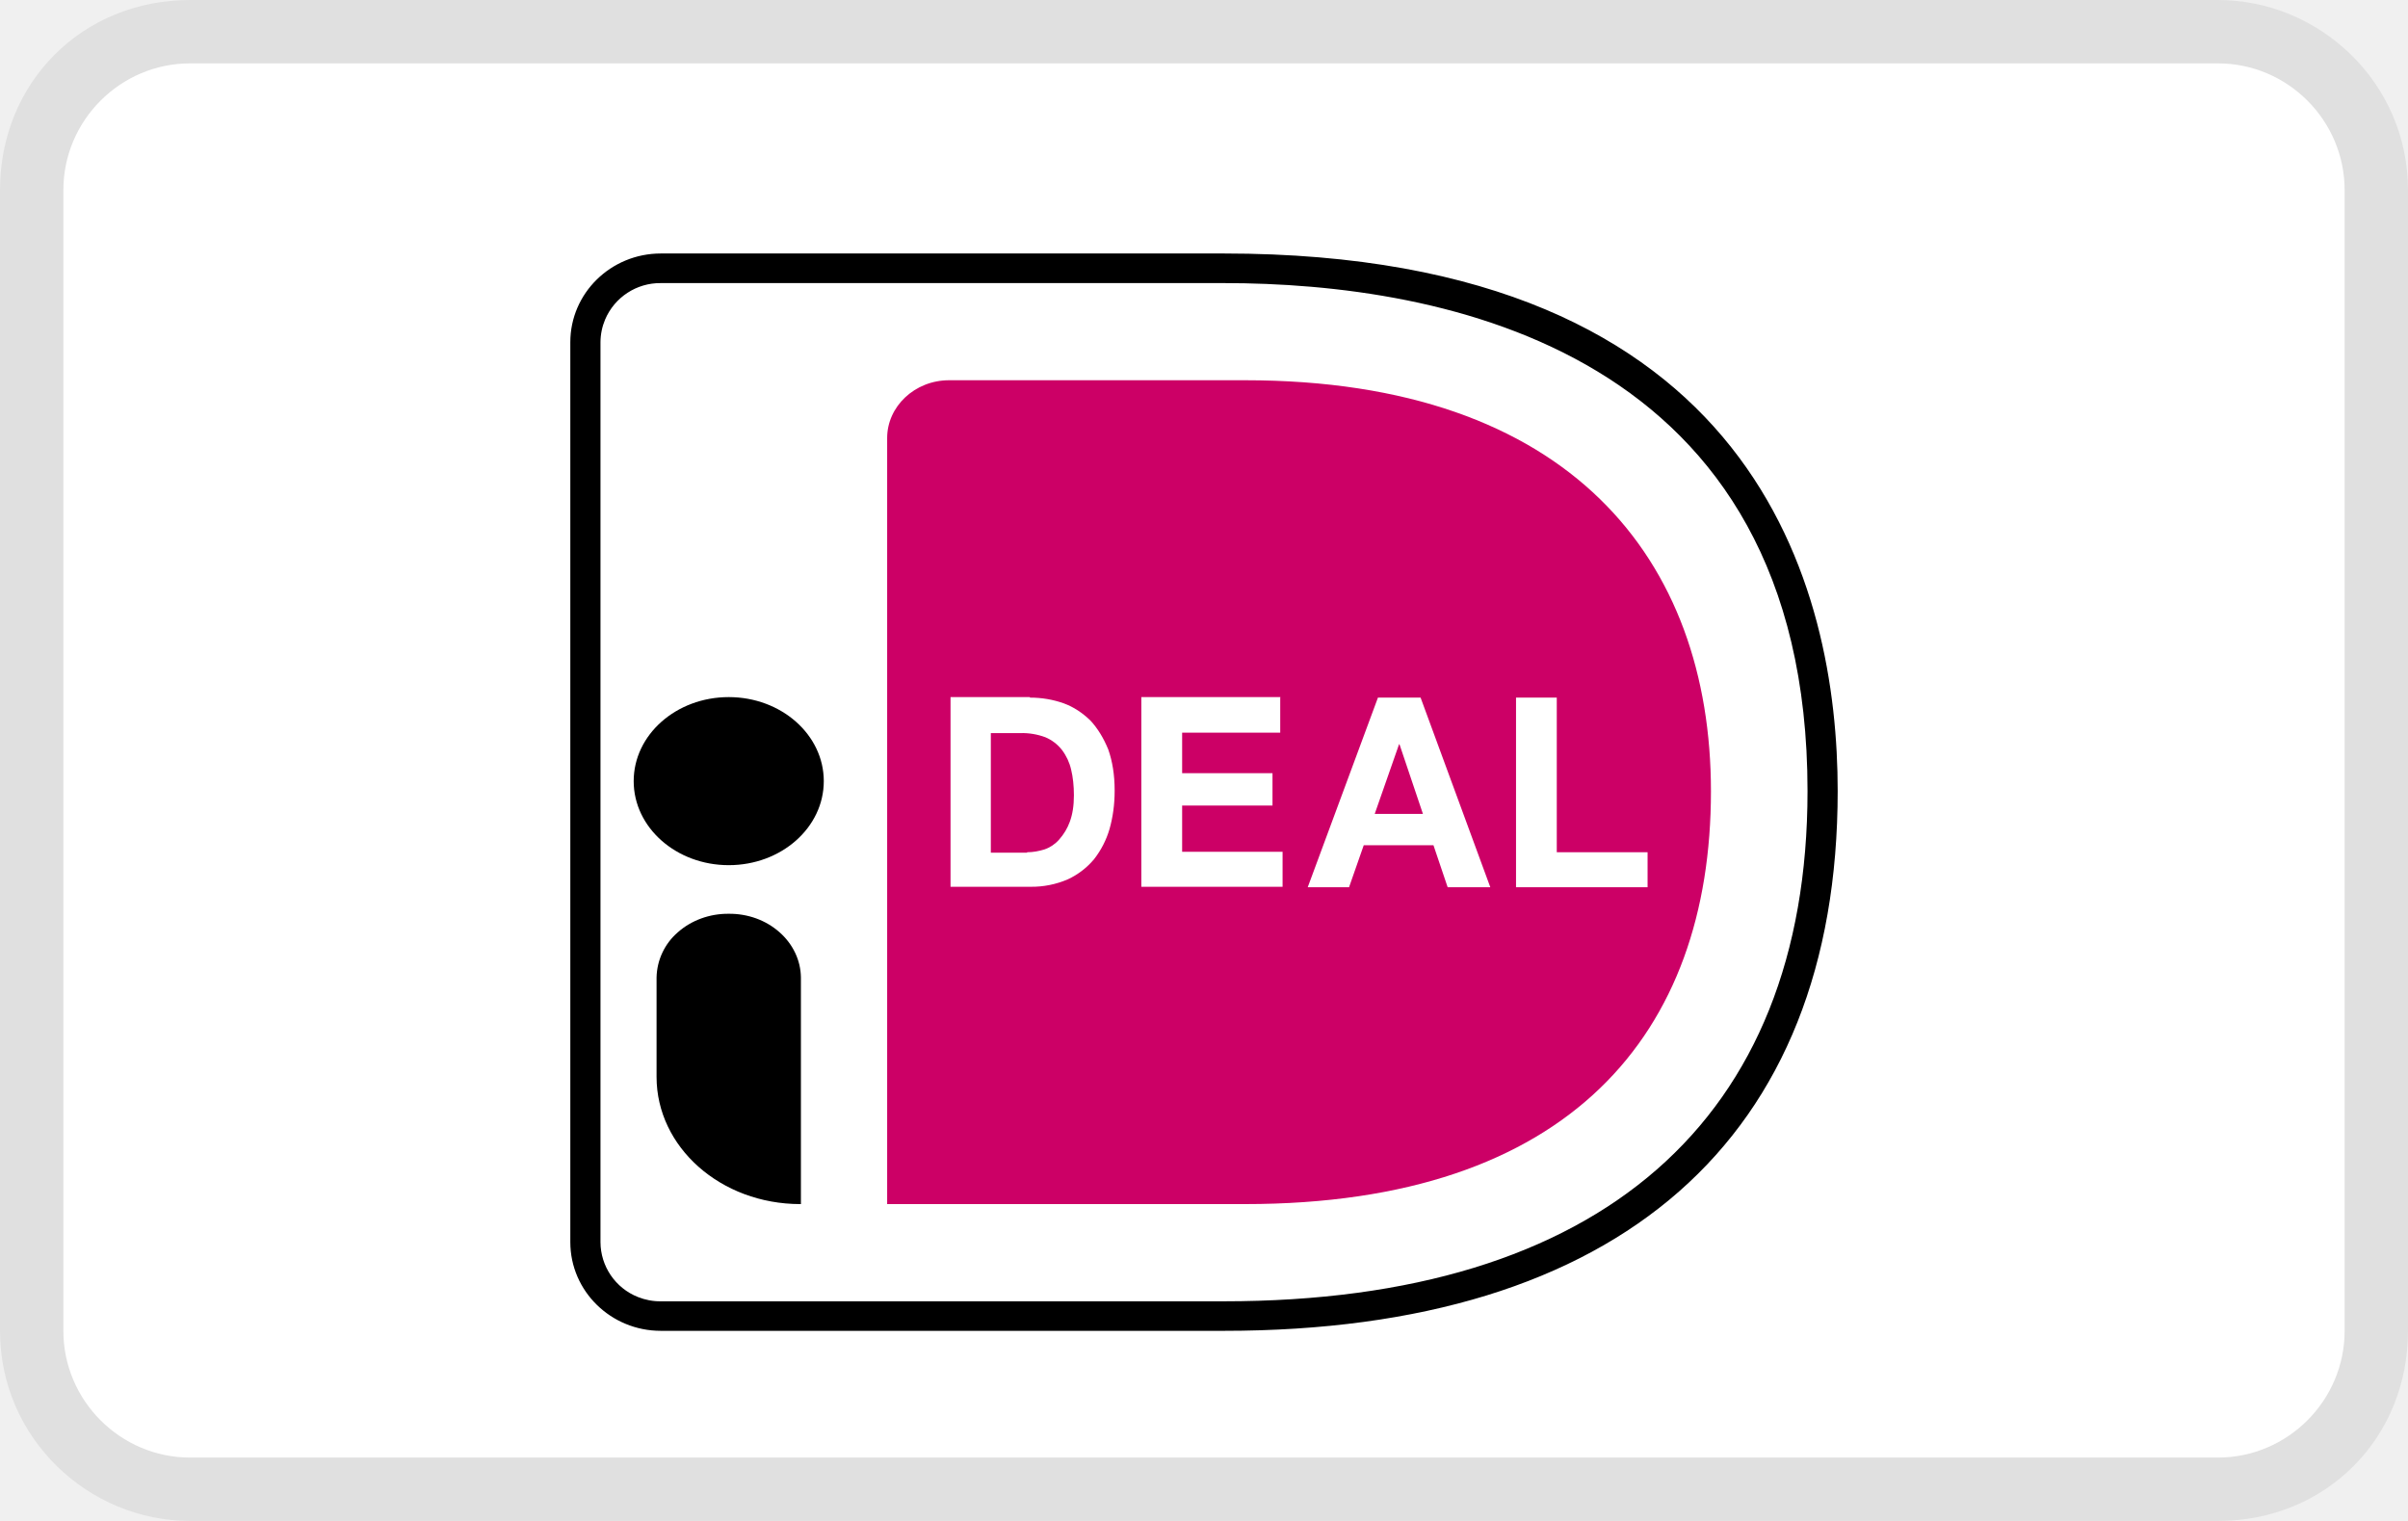
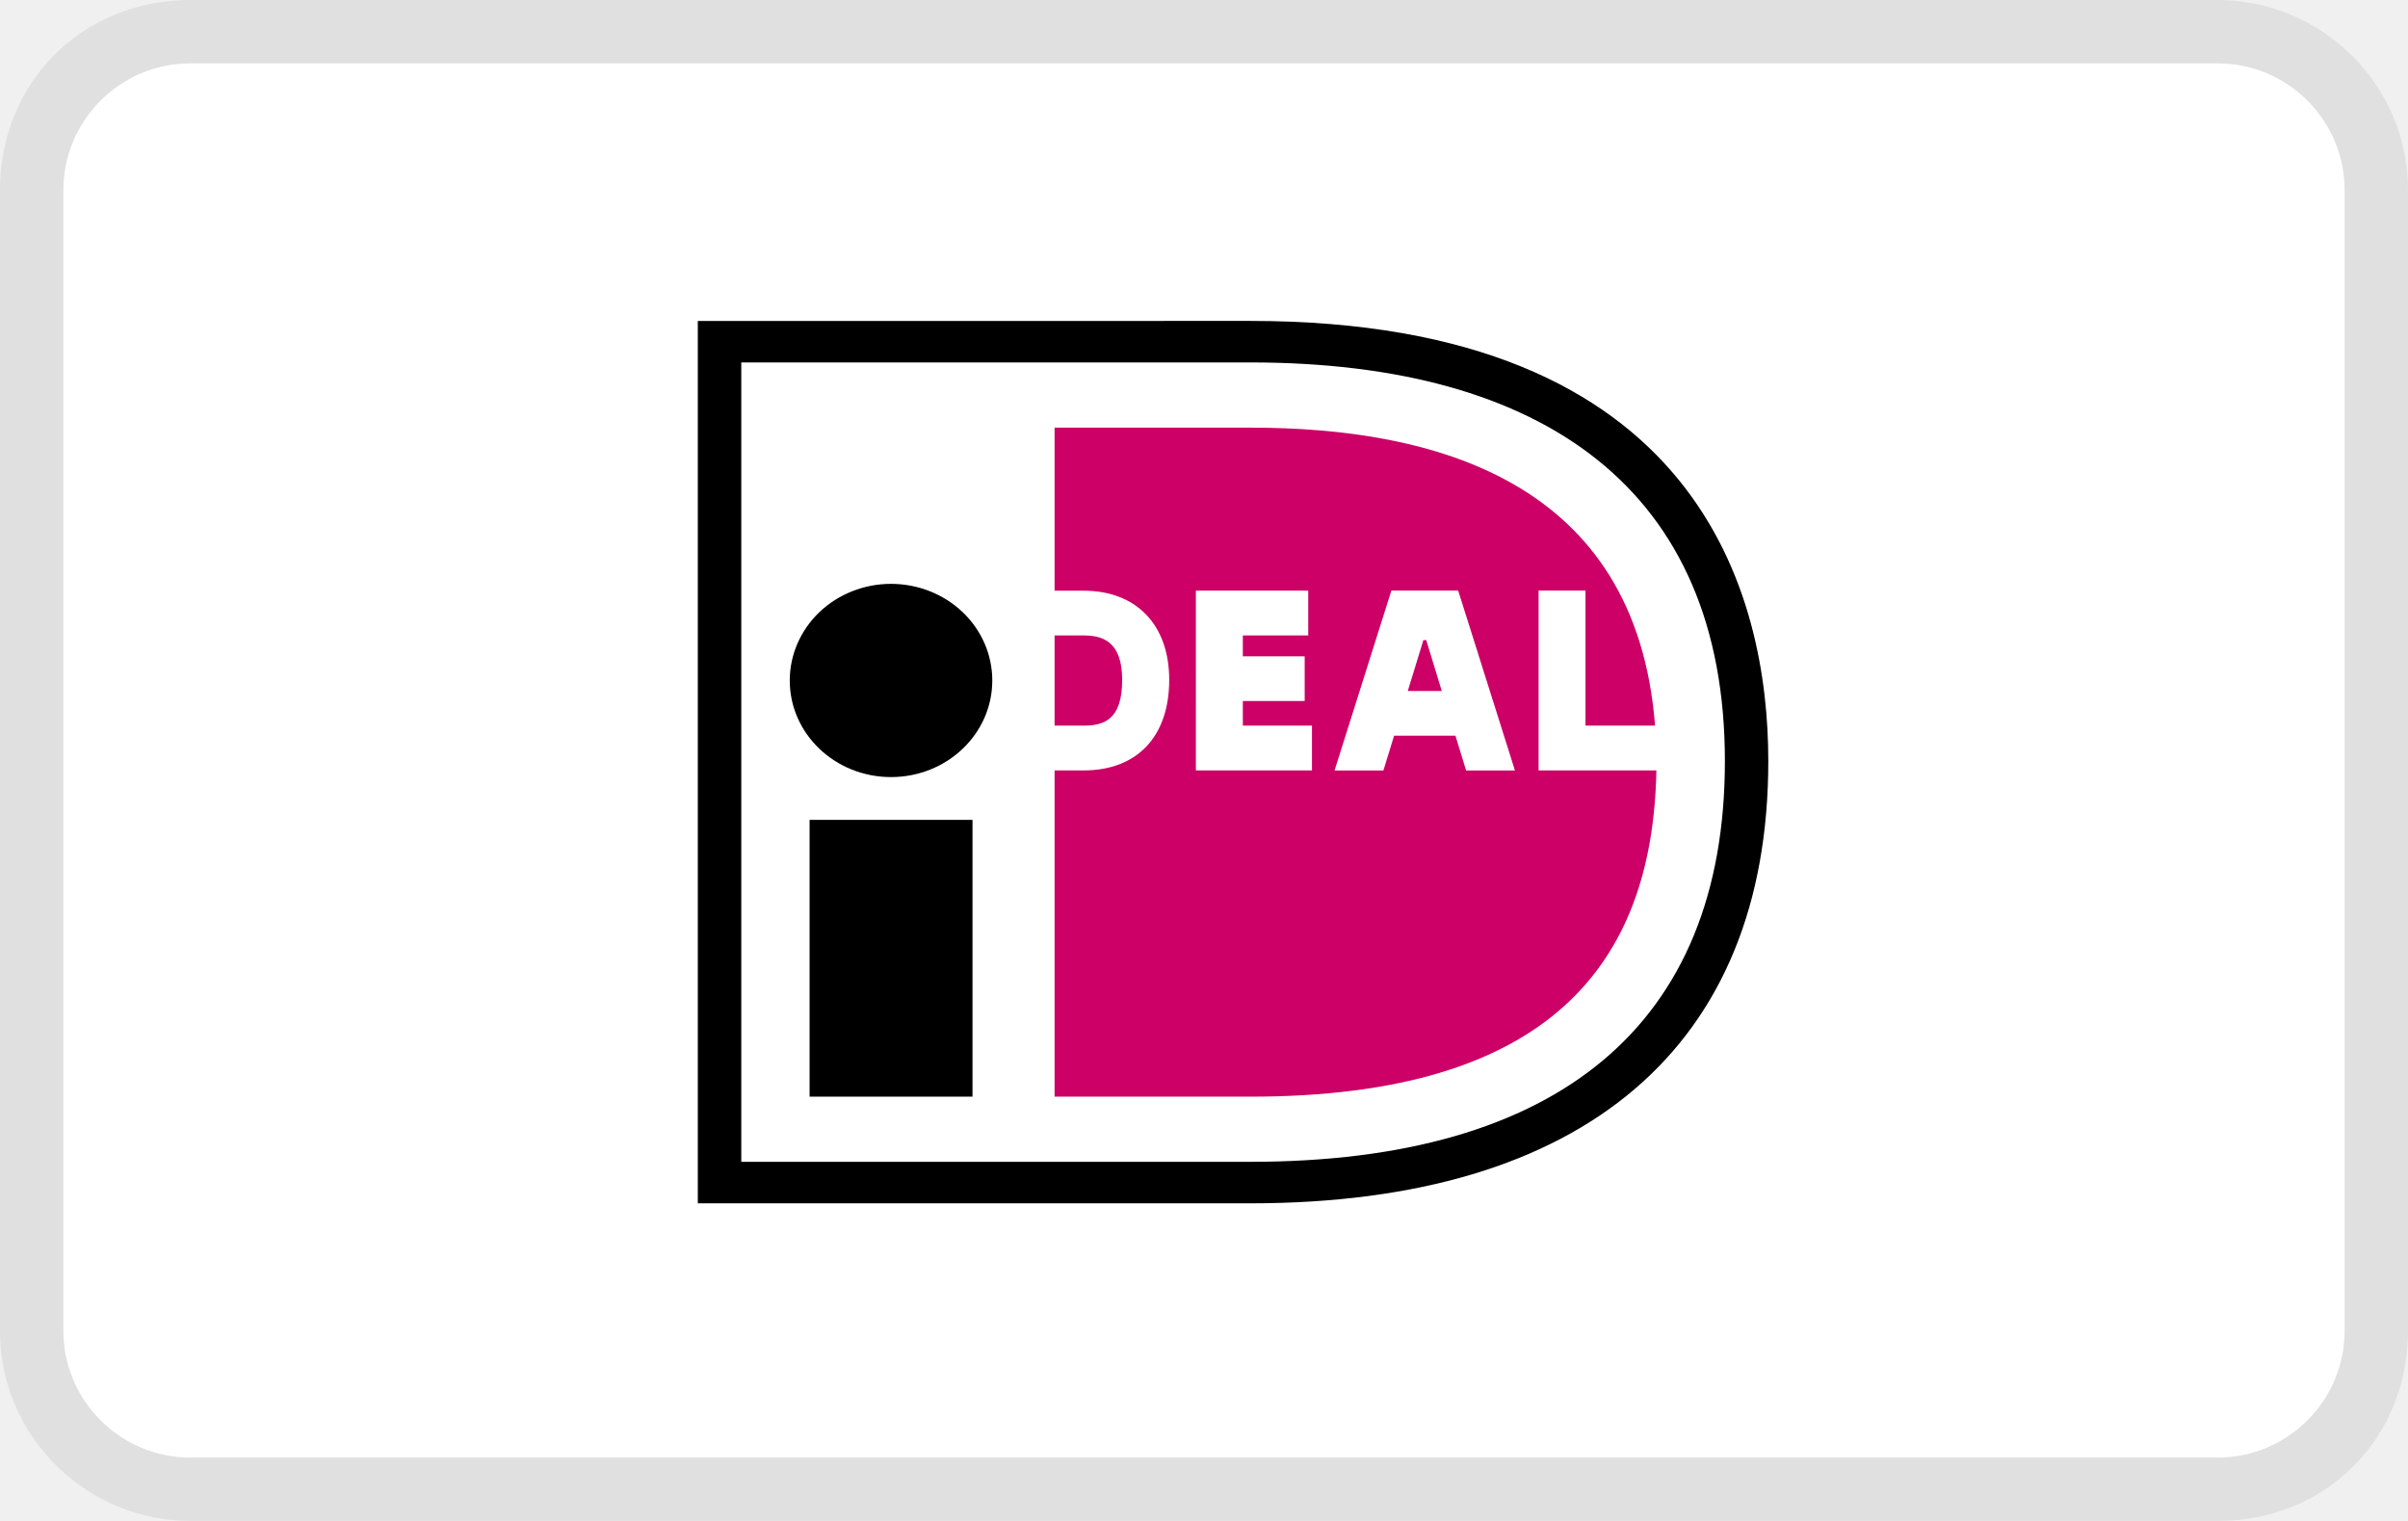
- <svg xmlns="http://www.w3.org/2000/svg" viewBox="0 0 38 24" width="38" height="24" role="img" aria-labelledby="pi-ideal">
-   <path opacity=".07" d="M35 0H3C1.3 0 0 1.3 0 3v18c0 1.7 1.4 3 3 3h32c1.7 0 3-1.3 3-3V3c0-1.7-1.4-3-3-3Z" />
-   <path d="M35 1c1.1 0 2 .9 2 2v18c0 1.1-.9 2-2 2H3c-1.1 0-2-.9-2-2V3c0-1.1.9-2 2-2h32Z" fill="#fff" />
-   <path d="M14 6.912V19h5.648C24.776 19 27 16.302 27 12.486 27 8.834 24.776 6 19.648 6h-4.67c-.543 0-.978.414-.978.912Z" fill="#C06" />
-   <path d="M19.312 21h-8.884C9.64 21 9 20.373 9 19.6V5.4c0-.773.64-1.4 1.428-1.4h8.884C27.742 4 29 9.317 29 12.482 29 17.974 25.555 21 19.313 21h-.001ZM10.428 4.467a.944.944 0 0 0-.878.573.936.936 0 0 0-.074.36v14.2a.936.936 0 0 0 .59.866c.115.046.238.07.362.068h8.884c5.938 0 9.212-2.86 9.212-8.052 0-6.972-5.774-8.015-9.212-8.015h-8.884Z" />
-   <path d="M16.252 11.008c.188 0 .361.03.528.088.167.06.304.155.427.273.116.125.21.28.282.457.065.184.101.398.101.649 0 .22-.028.42-.08.604a1.417 1.417 0 0 1-.245.479 1.197 1.197 0 0 1-.413.317 1.437 1.437 0 0 1-.586.118H15V11h1.252v.008Zm-.044 2.44c.095 0 .181-.016.276-.045a.539.539 0 0 0 .23-.155.863.863 0 0 0 .168-.28c.043-.118.065-.25.065-.42 0-.147-.015-.287-.044-.405a.814.814 0 0 0-.145-.31.656.656 0 0 0-.26-.199 1.047 1.047 0 0 0-.398-.066h-.464v1.887h.572v-.008Zm3.995-2.44v.553h-1.548v.64h1.426v.51h-1.426v.73h1.585v.552h-2.229V11h2.194v.008h-.002Zm2.215 0 1.1 2.992h-.673l-.224-.663h-1.1l-.232.663h-.652l1.108-2.992h.673Zm.037 1.835-.37-1.098h-.007l-.384 1.098h.76Zm2.112-1.835v2.44H26V14h-2.076v-2.992h.643Z" fill="#fff" />
-   <path d="M11.5 13.652c.829 0 1.5-.593 1.5-1.326 0-.732-.671-1.326-1.5-1.326s-1.5.594-1.5 1.326c0 .732.671 1.326 1.5 1.326ZM12.63 19c-1.258 0-2.269-.9-2.269-2.007v-1.568a.969.969 0 0 1 .337-.715c.214-.189.502-.294.802-.291a1.24 1.24 0 0 1 .433.073c.137.05.262.124.368.218.106.093.19.205.248.327a.93.93 0 0 1 .09.388V19h-.008Z" />
+ <svg xmlns="http://www.w3.org/2000/svg" role="img" viewBox="0 0 38 24" width="38" height="24" aria-labelledby="pi-ideal">
+   <g clip-path="url(#pi-clip0_19918_2)">
+     <path fill="#000" opacity=".07" d="M35 0H3C1.3 0 0 1.3 0 3V21C0 22.7 1.4 24 3 24H35C36.7 24 38 22.7 38 21V3C38 1.3 36.6 0 35 0Z" />
+     <path fill="#fff" d="M35 1C36.1 1 37 1.9 37 3V21C37 22.1 36.1 23 35 23H3C1.9 23 1 22.1 1 21V3C1 1.9 1.9 1 3 1H35Z" />
+     <g clip-path="url(#pi-clip1_19918_2)">
+       <path d="M11.529 5.358V18.694H19.678C25.054 18.694 27.386 15.822 27.386 12.012C27.386 8.219 25.054 5.357 19.678 5.357L11.529 5.358Z" fill="white" />
+       <path d="M19.73 5.064C26.844 5.064 27.905 9.416 27.905 12.01C27.905 16.51 25.003 18.988 19.73 18.988H11.012V5.065L19.73 5.064ZM11.698 5.719V18.333H19.73C24.581 18.333 27.22 16.177 27.22 12.01C27.22 7.727 24.359 5.719 19.73 5.719H11.698Z" fill="black" />
+       <path d="M12.776 17.305H15.347V12.937H12.776M15.659 10.738C15.659 11.58 14.944 12.262 14.061 12.262C13.179 12.262 12.463 11.58 12.463 10.738C12.463 10.333 12.632 9.945 12.931 9.659C13.231 9.374 13.637 9.213 14.061 9.213C14.485 9.213 14.892 9.374 15.191 9.659C15.491 9.945 15.659 10.333 15.659 10.738Z" fill="black" />
+       <path d="M20.704 11.45V12.157H18.872V9.32H20.645V10.027H19.613V10.356H20.589V11.062H19.613V11.45L20.704 11.45ZM21.06 12.158L21.957 9.319H23.011L23.907 12.158H23.136L22.968 11.609H22L21.831 12.158H21.06ZM22.216 10.903H22.752L22.507 10.101H22.462L22.216 10.903ZM24.28 9.319H25.02V11.45H26.118C25.817 7.583 22.628 6.748 19.731 6.748H16.642V9.321H17.099C17.933 9.321 18.451 9.86 18.451 10.727C18.451 11.623 17.945 12.157 17.099 12.157H16.642V17.305H19.731C24.442 17.305 26.081 15.218 26.139 12.157H24.28V9.319ZM16.642 10.027V11.45H17.099C17.416 11.45 17.709 11.363 17.709 10.728C17.709 10.107 17.383 10.027 17.099 10.027L16.642 10.027Z" fill="#CC0066" />
+     </g>
+   </g>
+   <defs>
+     <clipPath id="pi-clip0_19918_2">
+       <rect width="38" height="24" fill="white" />
+     </clipPath>
+     <clipPath id="pi-clip1_19918_2">
+       <rect width="17" height="14" fill="white" transform="translate(11 5)" />
+     </clipPath>
+   </defs>
</svg>
